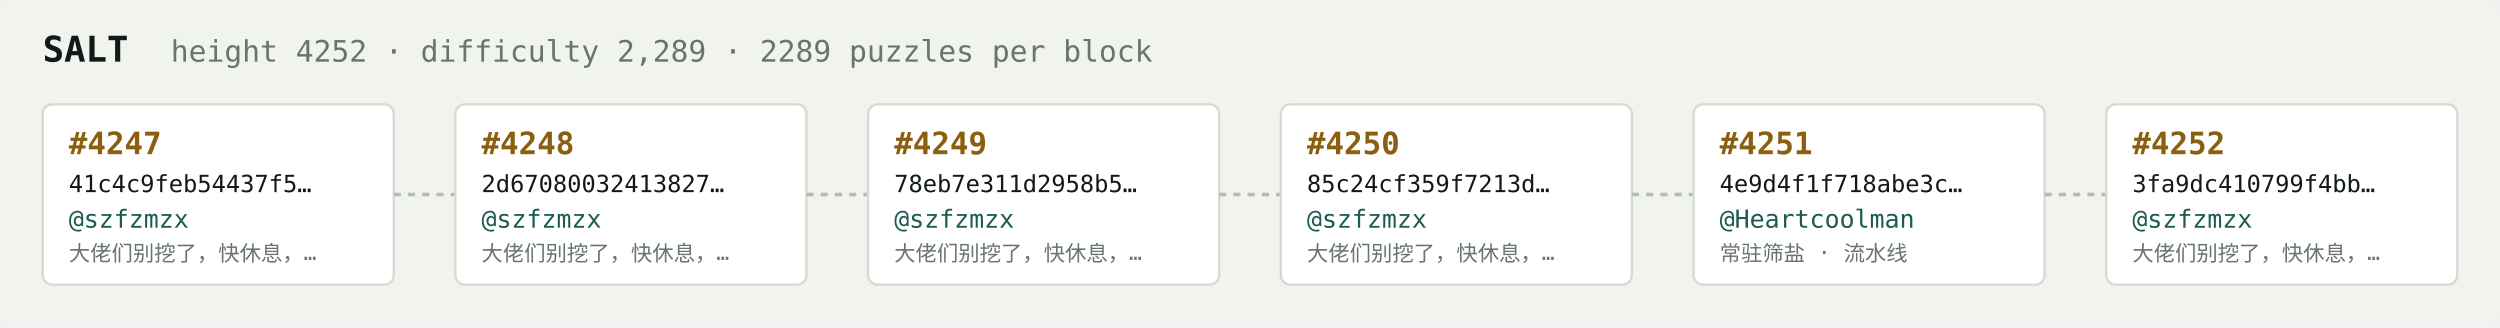
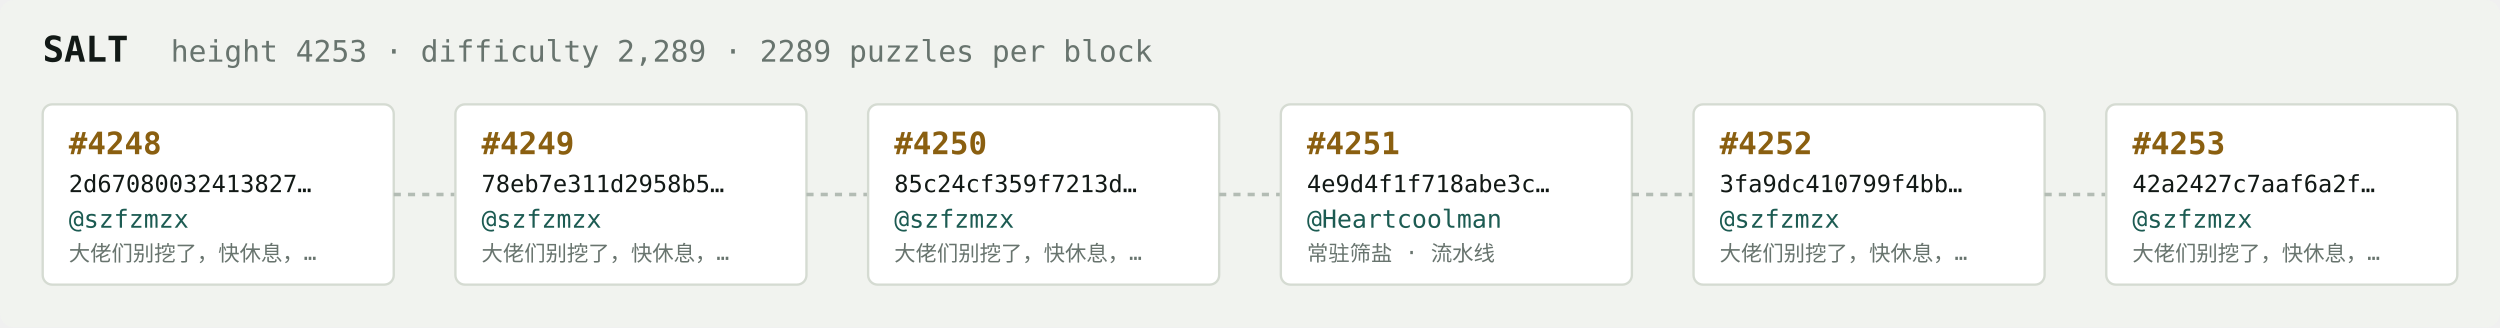
<svg xmlns="http://www.w3.org/2000/svg" width="1054" height="138" viewBox="0 0 1054 138" font-family="ui-monospace,SFMono-Regular,Menlo,monospace">
  <rect fill="#f1f3ef" width="1054" height="138" rx="6" />
  <text x="18" y="26" fill="#121916" font-size="15" font-weight="700">SALT</text>
-   <text x="72" y="26" fill="#68746e" font-size="12.5">height 4252 · difficulty 2,289 · 2289 puzzles per block</text>
+   <text x="72" y="26" fill="#68746e" font-size="12.5">height 4253 · difficulty 2,289 · 2289 puzzles per block</text>
  <rect x="18" y="44" width="148" height="76" rx="4" fill="#ffffff" stroke="#d5dbd2" stroke-width="1" />
-   <text x="29" y="65" fill="#8a5f10" font-size="13" font-weight="700">#4247</text>
-   <text x="29" y="81" fill="#121916" font-size="10">41c4c9feb54437f5…</text>
+   <text x="29" y="65" fill="#8a5f10" font-size="13" font-weight="700">#4248</text>
+   <text x="29" y="81" fill="#121916" font-size="10">2d67080032413827…</text>
  <text x="29" y="96" fill="#1c5b52" font-size="10.5">@szfzmzx</text>
  <text x="29" y="110" fill="#68746e" font-size="9">大佬们别挖了，快休息，…</text>
  <line x1="166" y1="82.0" x2="192" y2="82.0" stroke="#b3bcb4" stroke-width="1.5" stroke-dasharray="3 3" />
  <rect x="192" y="44" width="148" height="76" rx="4" fill="#ffffff" stroke="#d5dbd2" stroke-width="1" />
-   <text x="203" y="65" fill="#8a5f10" font-size="13" font-weight="700">#4248</text>
-   <text x="203" y="81" fill="#121916" font-size="10">2d67080032413827…</text>
+   <text x="203" y="65" fill="#8a5f10" font-size="13" font-weight="700">#4249</text>
+   <text x="203" y="81" fill="#121916" font-size="10">78eb7e311d2958b5…</text>
  <text x="203" y="96" fill="#1c5b52" font-size="10.5">@szfzmzx</text>
  <text x="203" y="110" fill="#68746e" font-size="9">大佬们别挖了，快休息，…</text>
  <line x1="340" y1="82.0" x2="366" y2="82.0" stroke="#b3bcb4" stroke-width="1.5" stroke-dasharray="3 3" />
  <rect x="366" y="44" width="148" height="76" rx="4" fill="#ffffff" stroke="#d5dbd2" stroke-width="1" />
-   <text x="377" y="65" fill="#8a5f10" font-size="13" font-weight="700">#4249</text>
-   <text x="377" y="81" fill="#121916" font-size="10">78eb7e311d2958b5…</text>
+   <text x="377" y="65" fill="#8a5f10" font-size="13" font-weight="700">#4250</text>
+   <text x="377" y="81" fill="#121916" font-size="10">85c24cf359f7213d…</text>
  <text x="377" y="96" fill="#1c5b52" font-size="10.5">@szfzmzx</text>
  <text x="377" y="110" fill="#68746e" font-size="9">大佬们别挖了，快休息，…</text>
  <line x1="514" y1="82.0" x2="540" y2="82.0" stroke="#b3bcb4" stroke-width="1.5" stroke-dasharray="3 3" />
  <rect x="540" y="44" width="148" height="76" rx="4" fill="#ffffff" stroke="#d5dbd2" stroke-width="1" />
-   <text x="551" y="65" fill="#8a5f10" font-size="13" font-weight="700">#4250</text>
-   <text x="551" y="81" fill="#121916" font-size="10">85c24cf359f7213d…</text>
-   <text x="551" y="96" fill="#1c5b52" font-size="10.5">@szfzmzx</text>
-   <text x="551" y="110" fill="#68746e" font-size="9">大佬们别挖了，快休息，…</text>
+   <text x="551" y="65" fill="#8a5f10" font-size="13" font-weight="700">#4251</text>
+   <text x="551" y="81" fill="#121916" font-size="10">4e9d4f1f718abe3c…</text>
+   <text x="551" y="96" fill="#1c5b52" font-size="10.5">@Heartcoolman</text>
+   <text x="551" y="110" fill="#68746e" font-size="9">常驻筛盐 · 流水线</text>
  <line x1="688" y1="82.0" x2="714" y2="82.0" stroke="#b3bcb4" stroke-width="1.5" stroke-dasharray="3 3" />
  <rect x="714" y="44" width="148" height="76" rx="4" fill="#ffffff" stroke="#d5dbd2" stroke-width="1" />
-   <text x="725" y="65" fill="#8a5f10" font-size="13" font-weight="700">#4251</text>
-   <text x="725" y="81" fill="#121916" font-size="10">4e9d4f1f718abe3c…</text>
-   <text x="725" y="96" fill="#1c5b52" font-size="10.5">@Heartcoolman</text>
-   <text x="725" y="110" fill="#68746e" font-size="9">常驻筛盐 · 流水线</text>
+   <text x="725" y="65" fill="#8a5f10" font-size="13" font-weight="700">#4252</text>
+   <text x="725" y="81" fill="#121916" font-size="10">3fa9dc410799f4bb…</text>
+   <text x="725" y="96" fill="#1c5b52" font-size="10.5">@szfzmzx</text>
+   <text x="725" y="110" fill="#68746e" font-size="9">大佬们别挖了，快休息，…</text>
  <line x1="862" y1="82.0" x2="888" y2="82.0" stroke="#b3bcb4" stroke-width="1.5" stroke-dasharray="3 3" />
  <rect x="888" y="44" width="148" height="76" rx="4" fill="#ffffff" stroke="#d5dbd2" stroke-width="1" />
-   <text x="899" y="65" fill="#8a5f10" font-size="13" font-weight="700">#4252</text>
-   <text x="899" y="81" fill="#121916" font-size="10">3fa9dc410799f4bb…</text>
+   <text x="899" y="65" fill="#8a5f10" font-size="13" font-weight="700">#4253</text>
+   <text x="899" y="81" fill="#121916" font-size="10">42a2427c7aaf6a2f…</text>
  <text x="899" y="96" fill="#1c5b52" font-size="10.5">@szfzmzx</text>
  <text x="899" y="110" fill="#68746e" font-size="9">大佬们别挖了，快休息，…</text>
</svg>
